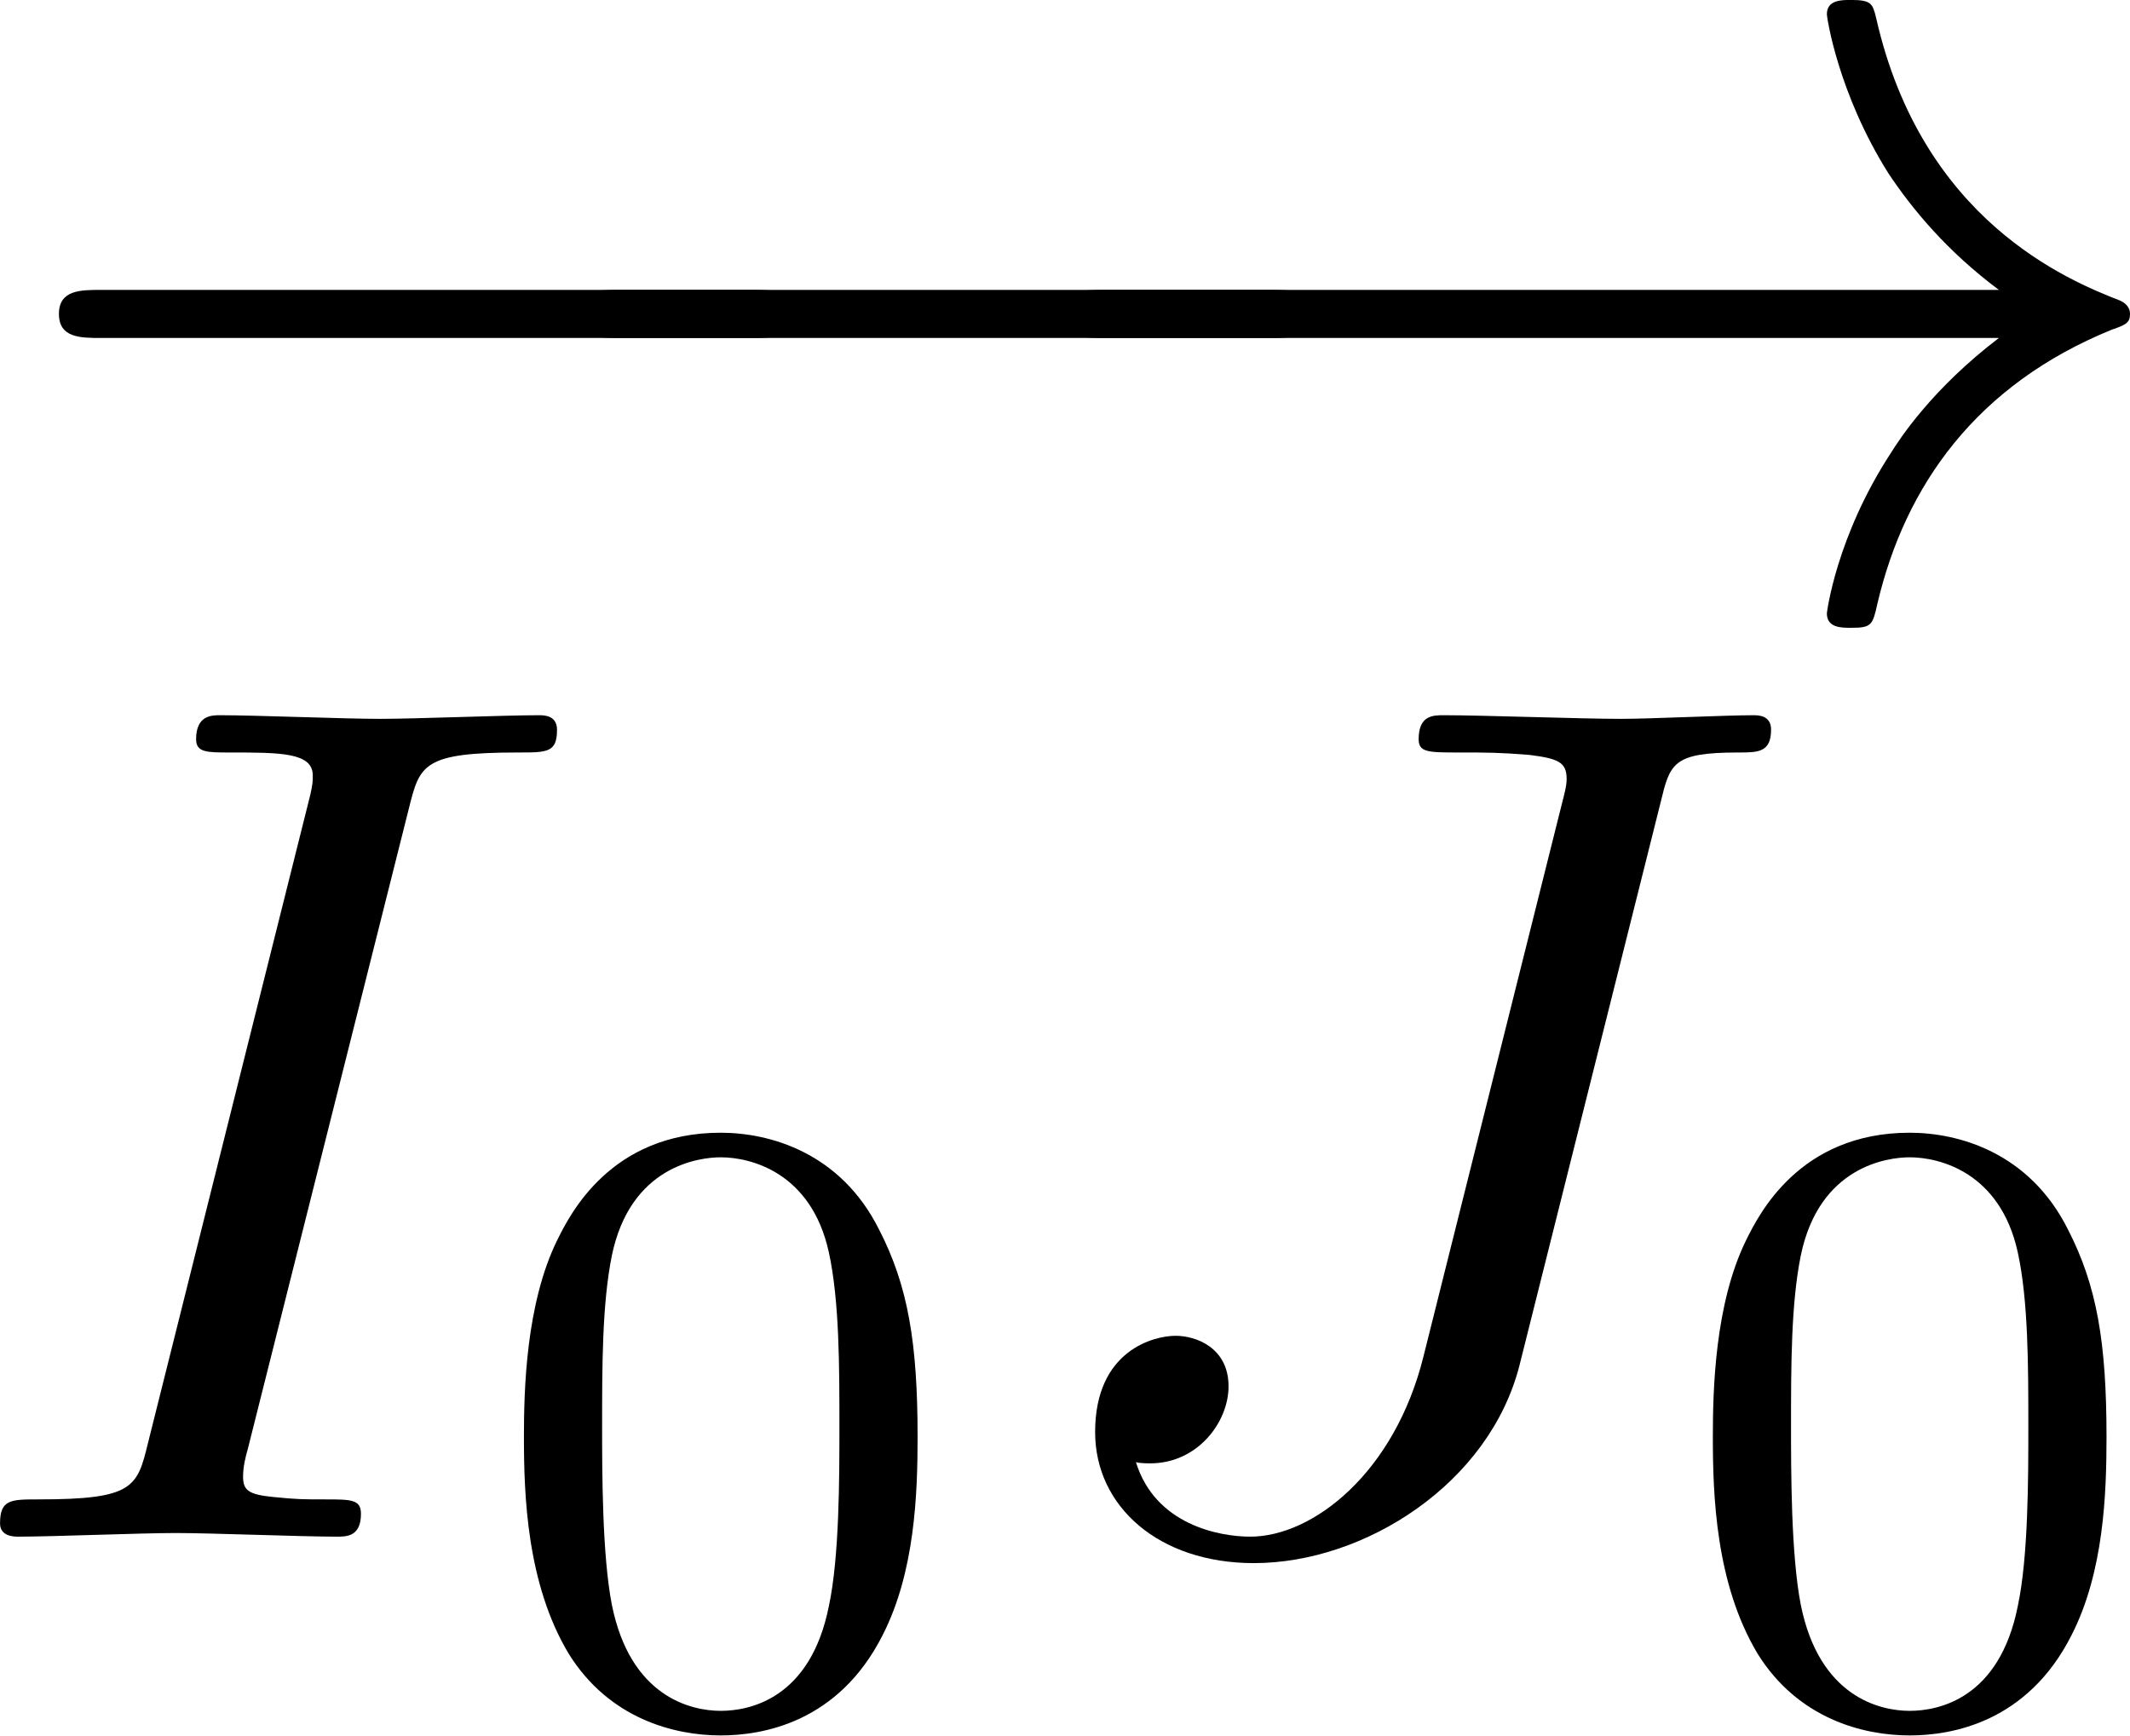
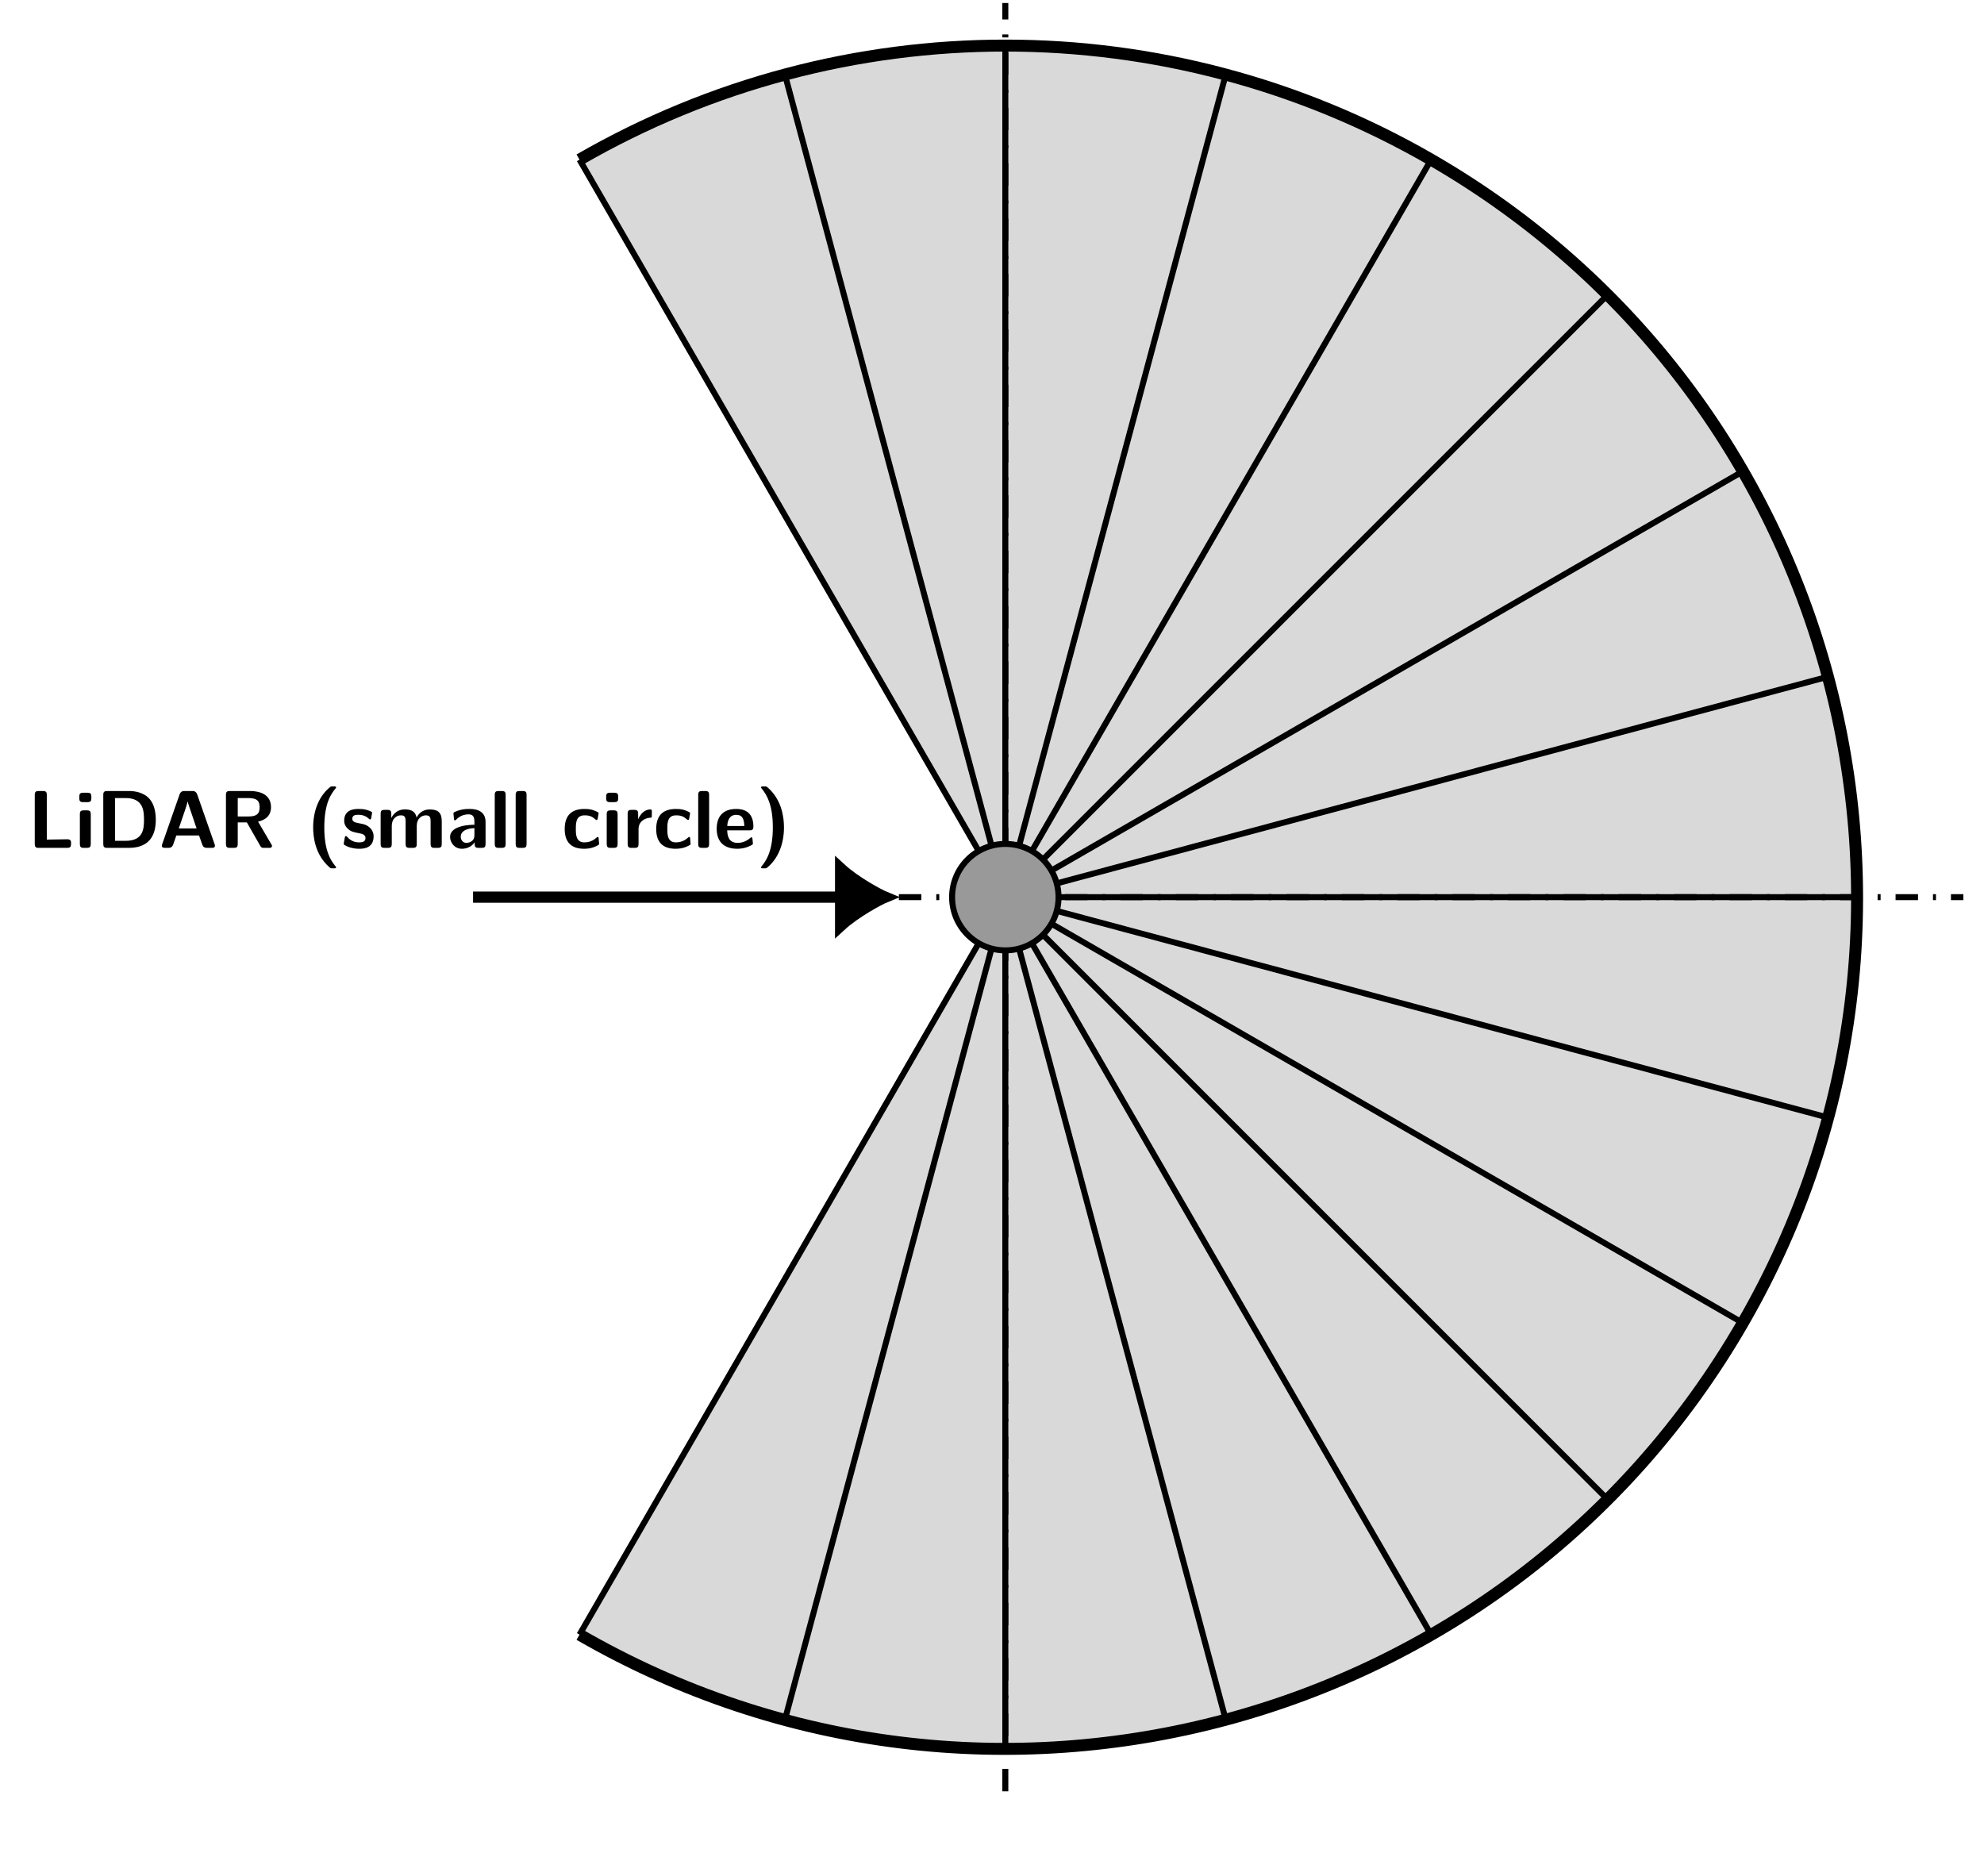
- <svg xmlns="http://www.w3.org/2000/svg" xmlns:xlink="http://www.w3.org/1999/xlink" version="1.1" width="27.043pt" height="22.039pt" viewBox="38.701 362.672 27.043 22.039">
+ <svg xmlns="http://www.w3.org/2000/svg" xmlns:xlink="http://www.w3.org/1999/xlink" version="1.1" width="369.817pt" height="349.66pt" viewBox="10.182 -50.4 369.817 349.66">
  <defs>
-     <path id="g8-0" d="M7.189-2.509C7.375-2.509 7.571-2.509 7.571-2.727S7.375-2.945 7.189-2.945H1.287C1.102-2.945 .905-2.945 .905-2.727S1.102-2.509 1.287-2.509H7.189Z" />
-     <path id="g8-33" d="M9.098-2.509C8.498-2.051 8.204-1.604 8.116-1.462C7.625-.709 7.538-.022 7.538-.011C7.538 .12 7.669 .12 7.756 .12C7.942 .12 7.953 .098 7.996-.098C8.247-1.167 8.891-2.084 10.124-2.585C10.255-2.629 10.287-2.651 10.287-2.727S10.222-2.836 10.2-2.847C9.72-3.033 8.4-3.578 7.985-5.411C7.953-5.542 7.942-5.575 7.756-5.575C7.669-5.575 7.538-5.575 7.538-5.444C7.538-5.422 7.636-4.735 8.095-4.004C8.313-3.676 8.629-3.295 9.098-2.945H.993C.796-2.945 .6-2.945 .6-2.727S.796-2.509 .993-2.509H9.098Z" />
-     <path id="g11-73" d="M4.08-6.611C4.178-7.004 4.211-7.113 5.073-7.113C5.335-7.113 5.422-7.113 5.422-7.32C5.422-7.451 5.302-7.451 5.258-7.451C4.942-7.451 4.135-7.418 3.818-7.418C3.491-7.418 2.695-7.451 2.367-7.451C2.291-7.451 2.149-7.451 2.149-7.233C2.149-7.113 2.247-7.113 2.455-7.113C2.913-7.113 3.207-7.113 3.207-6.905C3.207-6.851 3.207-6.829 3.185-6.731L1.713-.851C1.615-.447 1.582-.338 .72-.338C.469-.338 .371-.338 .371-.12C.371 0 .502 0 .535 0C.851 0 1.647-.033 1.964-.033C2.291-.033 3.098 0 3.425 0C3.513 0 3.644 0 3.644-.207C3.644-.338 3.556-.338 3.316-.338C3.12-.338 3.065-.338 2.847-.36C2.618-.382 2.575-.425 2.575-.545C2.575-.633 2.596-.72 2.618-.796L4.08-6.611Z" />
-     <path id="g11-74" d="M5.902-6.655C5.989-7.015 6.011-7.113 6.611-7.113C6.785-7.113 6.905-7.113 6.905-7.32C6.905-7.418 6.84-7.451 6.753-7.451C6.48-7.451 5.815-7.418 5.542-7.418C5.182-7.418 4.298-7.451 3.938-7.451C3.84-7.451 3.709-7.451 3.709-7.233C3.709-7.113 3.796-7.113 4.08-7.113C4.331-7.113 4.44-7.113 4.713-7.091C4.975-7.058 5.051-7.025 5.051-6.873C5.051-6.807 5.029-6.731 5.007-6.644L3.753-1.636C3.491-.578 2.749 0 2.182 0C1.898 0 1.32-.109 1.145-.676C1.178-.665 1.255-.665 1.276-.665C1.702-.665 1.985-1.036 1.985-1.364C1.985-1.713 1.691-1.822 1.505-1.822C1.309-1.822 .775-1.691 .775-.949C.775-.273 1.353 .24 2.215 .24C3.218 .24 4.353-.48 4.625-1.56L5.902-6.655Z" />
-     <path id="g12-48" d="M3.897-2.542C3.897-3.395 3.81-3.913 3.547-4.423C3.196-5.125 2.55-5.3 2.112-5.3C1.108-5.3 .741-4.551 .63-4.328C.343-3.746 .327-2.957 .327-2.542C.327-2.016 .351-1.211 .733-.574C1.1 .016 1.69 .167 2.112 .167C2.495 .167 3.18 .048 3.579-.741C3.873-1.315 3.897-2.024 3.897-2.542ZM2.112-.056C1.841-.056 1.291-.183 1.124-1.02C1.036-1.474 1.036-2.224 1.036-2.638C1.036-3.188 1.036-3.746 1.124-4.184C1.291-4.997 1.913-5.077 2.112-5.077C2.383-5.077 2.933-4.941 3.092-4.216C3.188-3.778 3.188-3.18 3.188-2.638C3.188-2.168 3.188-1.451 3.092-1.004C2.925-.167 2.375-.056 2.112-.056Z" />
+     <path id="g2-40" d="M3.993 2.585C3.993 2.553 3.993 2.531 3.862 2.389C3.175 1.549 2.422 .207 2.422-2.727C2.422-5.935 3.327-7.2 3.927-7.92C3.971-7.975 3.993-7.996 3.993-8.04C3.993-8.182 3.873-8.182 3.698-8.182H3.502C3.305-8.182 3.284-8.182 3.087-8.007C1.778-6.905 .938-5.04 .938-2.727C.938-1.407 1.211 .873 3.033 2.52C3.262 2.727 3.284 2.727 3.502 2.727H3.698C3.873 2.727 3.993 2.727 3.993 2.585Z" />
+     <path id="g2-41" d="M3.72-2.727C3.72-4.047 3.447-6.327 1.625-7.975C1.396-8.182 1.375-8.182 1.156-8.182H.96C.785-8.182 .665-8.182 .665-8.04C.665-8.007 .665-7.985 .796-7.844C1.473-7.004 2.236-5.662 2.236-2.727C2.236 .469 1.331 1.735 .731 2.465C.665 2.542 .665 2.585 .665 2.585C.665 2.727 .785 2.727 .96 2.727H1.156C1.353 2.727 1.375 2.727 1.571 2.553C2.88 1.451 3.72-.415 3.72-2.727Z" />
+     <path id="g2-65" d="M7.527-.295C7.527-.349 7.527-.371 7.473-.513L5.171-7.102C5.007-7.571 4.691-7.571 4.473-7.571H3.513C3.295-7.571 2.978-7.571 2.815-7.102L.513-.513C.458-.371 .458-.349 .458-.295C.458 0 .731 0 .884 0H1.276C1.473 0 1.811 0 1.964-.436L2.389-1.647H5.411L5.782-.6C5.913-.218 5.989 0 6.513 0H7.102C7.255 0 7.527 0 7.527-.295ZM5.084-2.585H2.716L3.502-4.898C3.665-5.378 3.807-5.793 3.895-6.185H3.905C3.96-5.924 3.96-5.902 4.047-5.651L5.084-2.585Z" />
+     <path id="g2-68" d="M7.985-3.731C7.985-4.593 7.844-5.651 7.233-6.425C6.415-7.44 5.105-7.571 4.396-7.571H1.516C1.124-7.571 .993-7.451 .993-7.047V-.524C.993-.131 1.113 0 1.516 0H4.396C7.058 0 7.985-1.593 7.985-3.731ZM6.415-3.731C6.415-2.498 6.295-.938 3.971-.938H2.564V-6.633H3.96C6.316-6.633 6.415-4.953 6.415-3.731Z" />
+     <path id="g2-76" d="M5.825-.524V-.622C5.825-.873 5.815-1.145 5.313-1.145L2.596-1.102V-7.047C2.596-7.396 2.52-7.571 2.073-7.571H1.516C1.124-7.571 .993-7.451 .993-7.047V-.524C.993-.131 1.113 0 1.516 0H5.302C5.716 0 5.825-.142 5.825-.524Z" />
+     <path id="g2-82" d="M7.124-.327L5.269-3.491C5.956-3.655 6.993-4.069 6.993-5.422C6.993-7.571 4.625-7.571 4.135-7.571H1.516C1.124-7.571 .993-7.451 .993-7.047V-.524C.993-.131 1.113 0 1.516 0H2.04C2.455 0 2.564-.142 2.564-.524V-3.393H3.775L5.564-.262C5.716 0 5.836 0 6.076 0H6.72C6.938 0 7.124 0 7.124-.327ZM5.476-5.411C5.476-4.767 5.324-4.178 3.982-4.178H2.564V-6.633H3.982C5.247-6.633 5.476-6.131 5.476-5.411Z" />
+     <path id="g2-97" d="M5.171-.524V-3.447C5.171-5.171 3.513-5.182 2.967-5.182C2.455-5.182 1.909-5.138 1.178-4.833C.949-4.735 .895-4.702 .895-4.582C.895-4.505 .96-3.873 .971-3.785C.982-3.72 1.036-3.665 1.113-3.665C1.167-3.665 1.2-3.698 1.233-3.731C1.702-4.222 2.247-4.462 2.924-4.462C3.513-4.462 3.687-4.102 3.687-3.458V-3.076C3.305-3.076 .447-3.055 .447-1.451C.447-.687 1.058 .12 2.018 .12C2.389 .12 3.207 .011 3.72-.742V-.524C3.72-.175 3.796 0 4.244 0H4.647C5.062 0 5.171-.142 5.171-.524ZM3.687-1.68C3.687-.665 2.651-.665 2.618-.665C2.16-.665 1.865-1.058 1.865-1.473C1.865-2.542 3.382-2.618 3.687-2.629V-1.68Z" />
+     <path id="g2-99" d="M4.985-.545C4.985-.665 4.942-1.167 4.92-1.309C4.92-1.342 4.898-1.451 4.789-1.451C4.745-1.451 4.724-1.451 4.615-1.342C4.429-1.178 3.916-.731 3.022-.731C1.887-.731 1.887-1.833 1.887-2.531C1.887-3.415 1.942-4.331 3.055-4.331C3.764-4.331 4.058-4.156 4.451-3.829C4.582-3.709 4.604-3.709 4.647-3.709C4.756-3.709 4.778-3.807 4.789-3.851C4.811-3.938 4.92-4.549 4.92-4.604C4.92-4.702 4.844-4.745 4.658-4.833C4.135-5.073 3.807-5.182 3.044-5.182C1.418-5.182 .404-4.418 .404-2.509C.404-.698 1.342 .12 2.989 .12C3.284 .12 3.938 .109 4.669-.262C4.975-.425 4.985-.436 4.985-.545Z" />
+     <path id="g2-101" d="M5.225-2.836C5.225-4.244 4.571-5.182 2.945-5.182C1.2-5.182 .338-4.2 .338-2.542C.338-.753 1.375 .12 3.087 .12C3.502 .12 4.124 .065 4.844-.295C5.084-.415 5.16-.447 5.16-.578C5.16-.655 5.127-.971 5.116-1.058C5.073-1.396 5.062-1.407 4.964-1.407C4.92-1.407 4.898-1.407 4.778-1.298C4.135-.742 3.48-.665 3.131-.665C1.898-.665 1.767-1.636 1.735-2.335H4.702C4.953-2.335 5.225-2.345 5.225-2.836ZM4.015-2.913H1.745C1.778-3.578 1.996-4.396 2.945-4.396C3.818-4.396 3.982-3.764 4.015-2.913Z" />
+     <path id="g2-105" d="M2.116-.524V-4.473C2.116-4.822 2.04-4.996 1.593-4.996H1.189C.796-4.996 .665-4.876 .665-4.473V-.524C.665-.131 .785 0 1.189 0H1.593C2.007 0 2.116-.142 2.116-.524ZM2.193-6.611V-6.818C2.193-7.167 2.116-7.342 1.669-7.342H1.113C.698-7.342 .589-7.2 .589-6.818V-6.611C.589-6.295 .644-6.087 1.113-6.087H1.669C2.127-6.087 2.193-6.284 2.193-6.611Z" />
+     <path id="g2-108" d="M2.116-.524V-7.047C2.116-7.396 2.04-7.571 1.593-7.571H1.189C.796-7.571 .665-7.451 .665-7.047V-.524C.665-.131 .785 0 1.189 0H1.593C2.007 0 2.116-.142 2.116-.524Z" />
+     <path id="g2-109" d="M8.793-.524V-3.545C8.793-4.669 8.313-5.116 7.2-5.116C6.425-5.116 5.825-4.756 5.433-4.036C5.258-5.084 4.331-5.116 3.873-5.116C3.665-5.116 3.207-5.116 2.716-4.756C2.378-4.505 2.16-4.156 2.084-3.993H2.073V-4.538C2.073-4.887 1.996-5.062 1.549-5.062H1.178C.785-5.062 .655-4.942 .655-4.538V-.524C.655-.131 .775 0 1.178 0H1.615C2.029 0 2.138-.142 2.138-.524V-2.935C2.138-3.916 2.804-4.331 3.338-4.331C3.862-4.331 3.982-4.102 3.982-3.524V-.524C3.982-.131 4.102 0 4.505 0H4.942C5.356 0 5.465-.142 5.465-.524V-2.935C5.465-3.916 6.131-4.331 6.665-4.331C7.189-4.331 7.309-4.102 7.309-3.524V-.524C7.309-.131 7.429 0 7.833 0H8.269C8.684 0 8.793-.142 8.793-.524Z" />
+     <path id="g2-114" d="M3.884-4.309V-4.822C3.884-5.04 3.884-5.116 3.687-5.116C3.382-5.116 2.585-5.007 2.073-3.829H2.062V-4.538C2.062-4.887 1.985-5.062 1.538-5.062H1.189C.796-5.062 .665-4.942 .665-4.538V-.524C.665-.131 .785 0 1.189 0H1.593C2.007 0 2.116-.142 2.116-.524V-2.509C2.116-3.545 2.978-3.971 3.665-4.015C3.862-4.025 3.884-4.025 3.884-4.309Z" />
+     <path id="g2-115" d="M4.32-1.538C4.32-2.149 3.993-2.531 3.796-2.705C3.36-3.098 2.978-3.164 2.52-3.251C1.92-3.36 1.484-3.447 1.484-3.873C1.484-4.32 1.844-4.407 2.269-4.407C3-4.407 3.393-4.135 3.676-3.895C3.785-3.785 3.807-3.785 3.851-3.785C3.96-3.785 3.982-3.884 3.993-3.927C4.015-4.015 4.124-4.625 4.124-4.68C4.124-4.855 3.545-5.007 3.425-5.051C2.989-5.171 2.64-5.182 2.356-5.182C1.865-5.182 .404-5.182 .404-3.622C.404-3.087 .644-2.76 .938-2.498C1.32-2.149 1.745-2.073 2.367-1.953C2.684-1.898 3.24-1.8 3.24-1.32C3.24-.807 2.815-.731 2.389-.731C1.909-.731 1.298-.873 .785-1.484C.731-1.538 .698-1.571 .633-1.571C.524-1.571 .502-1.473 .491-1.407C.469-1.255 .338-.633 .338-.524C.338-.327 1.156-.065 1.156-.065C1.756 .12 2.204 .12 2.389 .12C2.945 .12 4.32 .076 4.32-1.538Z" />
  </defs>
  <g id="page1" transform="matrix(1.4 0 0 1.4 0 0)">
-     <use x="27.273" y="264.626" xlink:href="#g8-0" />
-     <use x="31.973" y="264.626" xlink:href="#g8-0" />
-     <use x="36.673" y="264.626" xlink:href="#g8-33" />
-     <use x="27.273" y="272.99" xlink:href="#g11-73" />
-     <use x="32.068" y="274.626" xlink:href="#g12-48" />
-     <use x="36.8" y="272.99" xlink:href="#g11-74" />
-     <use x="42.85" y="274.626" xlink:href="#g12-48" />
+     <g stroke-miterlimit="10" transform="translate(141.1244,83.45353)scale(0.996264,-0.996264)">
+       <g fill="#000" stroke="#000">
+         <g stroke-width="0.4">
+           <g fill="#d9d9d9" stroke="#d9d9d9">
+             <path d="M0 0L-56.906-98.564C-2.47-129.992 67.135-111.341 98.564-56.906C129.992-2.47 111.341 67.135 56.906 98.564C21.696 118.891-21.696 118.891-56.906 98.564Z" stroke="none" />
+           </g>
+           <g stroke-width="0.8">
+             <path d="M0 0L-56.906-98.564" fill="none" />
+           </g>
+           <g stroke-width="0.8">
+             <path d="M0 0L-29.457-109.933" fill="none" />
+           </g>
+           <g stroke-width="0.8">
+             <path d="M0 0V-113.811" fill="none" />
+           </g>
+           <g stroke-width="0.8">
+             <path d="M0 0L29.457-109.933" fill="none" />
+           </g>
+           <g stroke-width="0.8">
+             <path d="M0 0L56.906-98.564" fill="none" />
+           </g>
+           <g stroke-width="0.8">
+             <path d="M0 0L80.477-80.477" fill="none" />
+           </g>
+           <g stroke-width="0.8">
+             <path d="M0 0L98.564-56.906" fill="none" />
+           </g>
+           <g stroke-width="0.8">
+             <path d="M0 0L109.933-29.457" fill="none" />
+           </g>
+           <g stroke-width="0.8">
+             <path d="M0 0H113.811" fill="none" />
+           </g>
+           <g stroke-width="0.8">
+             <path d="M0 0L109.933 29.457" fill="none" />
+           </g>
+           <g stroke-width="0.8">
+             <path d="M0 0L98.564 56.906" fill="none" />
+           </g>
+           <g stroke-width="0.8">
+             <path d="M0 0L80.477 80.477" fill="none" />
+           </g>
+           <g stroke-width="0.8">
+             <path d="M0 0L56.906 98.564" fill="none" />
+           </g>
+           <g stroke-width="0.8">
+             <path d="M0 0L29.457 109.933" fill="none" />
+           </g>
+           <g stroke-width="0.8">
+             <path d="M0 0V113.811" fill="none" />
+           </g>
+           <g stroke-width="0.8">
+             <path d="M0 0L-29.457 109.933" fill="none" />
+           </g>
+           <g stroke-width="0.8">
+             <path d="M0 0L-56.906 98.564" fill="none" />
+           </g>
+           <g stroke-width="1.6">
+             <path d="M-56.906-98.564C-2.47-129.992 67.135-111.341 98.564-56.906C129.992-2.47 111.341 67.135 56.906 98.564C21.696 118.891-21.696 118.891-56.906 98.564" fill="none" />
+           </g>
+           <g stroke-dasharray="3.0,2.0,0.4,2.0" stroke-dashoffset="0.0">
+             <g stroke-width="0.8">
+               <path d="M-14.226 0H128.037" fill="none" />
+             </g>
+           </g>
+           <g stroke-dasharray="3.0,2.0,0.4,2.0" stroke-dashoffset="0.0">
+             <g stroke-width="0.8">
+               <path d="M0-119.501V119.501" fill="none" />
+             </g>
+           </g>
+           <g fill="#999">
+             <g stroke-width="0.8">
+               <path d="M7.113 0C7.113 3.929 3.929 7.113 0 7.113S-7.113 3.929-7.113 0S-3.929-7.113 0-7.113S7.113-3.929 7.113 0ZM0 0" />
+             </g>
+           </g>
+           <g stroke-width="1.5">
+             <path d="M-71.132 0H-22.012" fill="none" />
+             <g transform="translate(-22.01218,0.0)">
+               <g stroke-dasharray="none" stroke-dashoffset="0.0">
+                 <g stroke-linejoin="miter">
+                   <path d="M5.939 0C5.21 .299 2.004 1.991 0 3.832V-3.832C2.004-1.991 5.21-.299 5.939 0Z" />
+                 </g>
+               </g>
+             </g>
+           </g>
+           <g transform="translate(-130.7041,6.58708)">
+             <g stroke="none" transform="scale(-1.00375,1.00375)translate(141.1244,83.45353)scale(-1,-1)">
+               <g fill="#000">
+                 <g stroke="none">
+                   <use x="141.124" y="83.454" xlink:href="#g2-76" />
+                   <use x="147.458" y="83.454" xlink:href="#g2-105" />
+                   <use x="150.246" y="83.454" xlink:href="#g2-68" />
+                   <use x="158.579" y="83.454" xlink:href="#g2-65" />
+                   <use x="166.579" y="83.454" xlink:href="#g2-82" />
+                   <use x="178.245" y="83.454" xlink:href="#g2-40" />
+                   <use x="182.912" y="83.454" xlink:href="#g2-115" />
+                   <use x="187.512" y="83.454" xlink:href="#g2-109" />
+                   <use x="196.967" y="83.454" xlink:href="#g2-97" />
+                   <use x="202.695" y="83.454" xlink:href="#g2-108" />
+                   <use x="205.482" y="83.454" xlink:href="#g2-108" />
+                   <use x="212.27" y="83.454" xlink:href="#g2-99" />
+                   <use x="217.604" y="83.454" xlink:href="#g2-105" />
+                   <use x="220.391" y="83.454" xlink:href="#g2-114" />
+                   <use x="224.452" y="83.454" xlink:href="#g2-99" />
+                   <use x="229.786" y="83.454" xlink:href="#g2-108" />
+                   <use x="232.573" y="83.454" xlink:href="#g2-101" />
+                   <use x="238.149" y="83.454" xlink:href="#g2-41" />
+                 </g>
+               </g>
+             </g>
+           </g>
+         </g>
+       </g>
+     </g>
  </g>
</svg>
